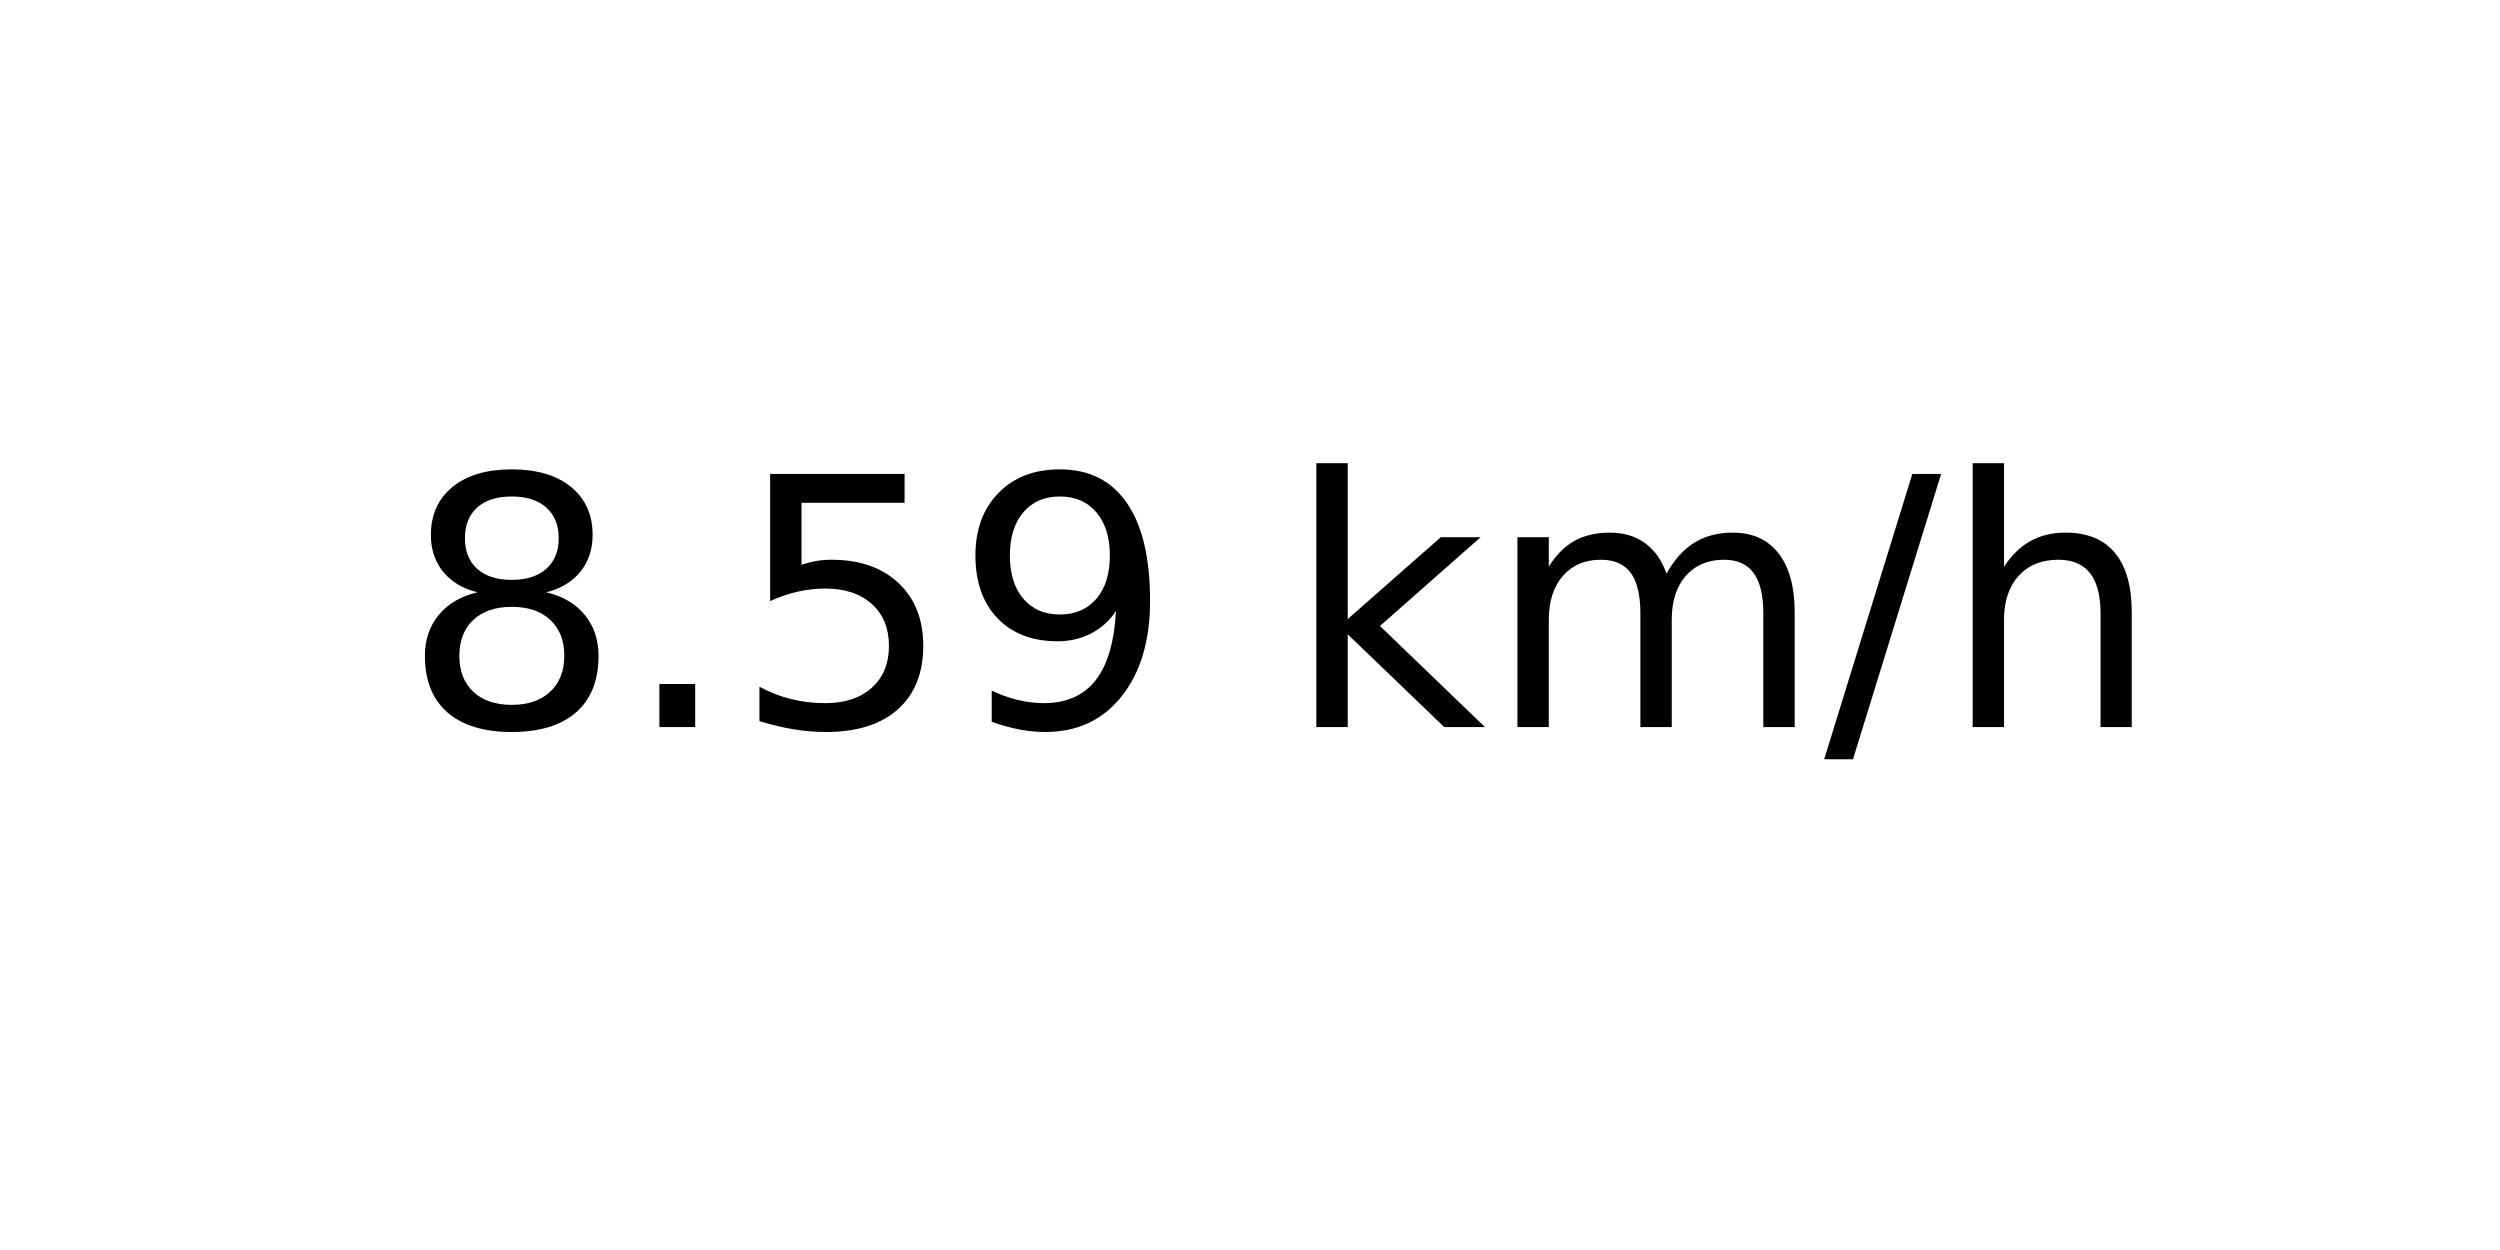
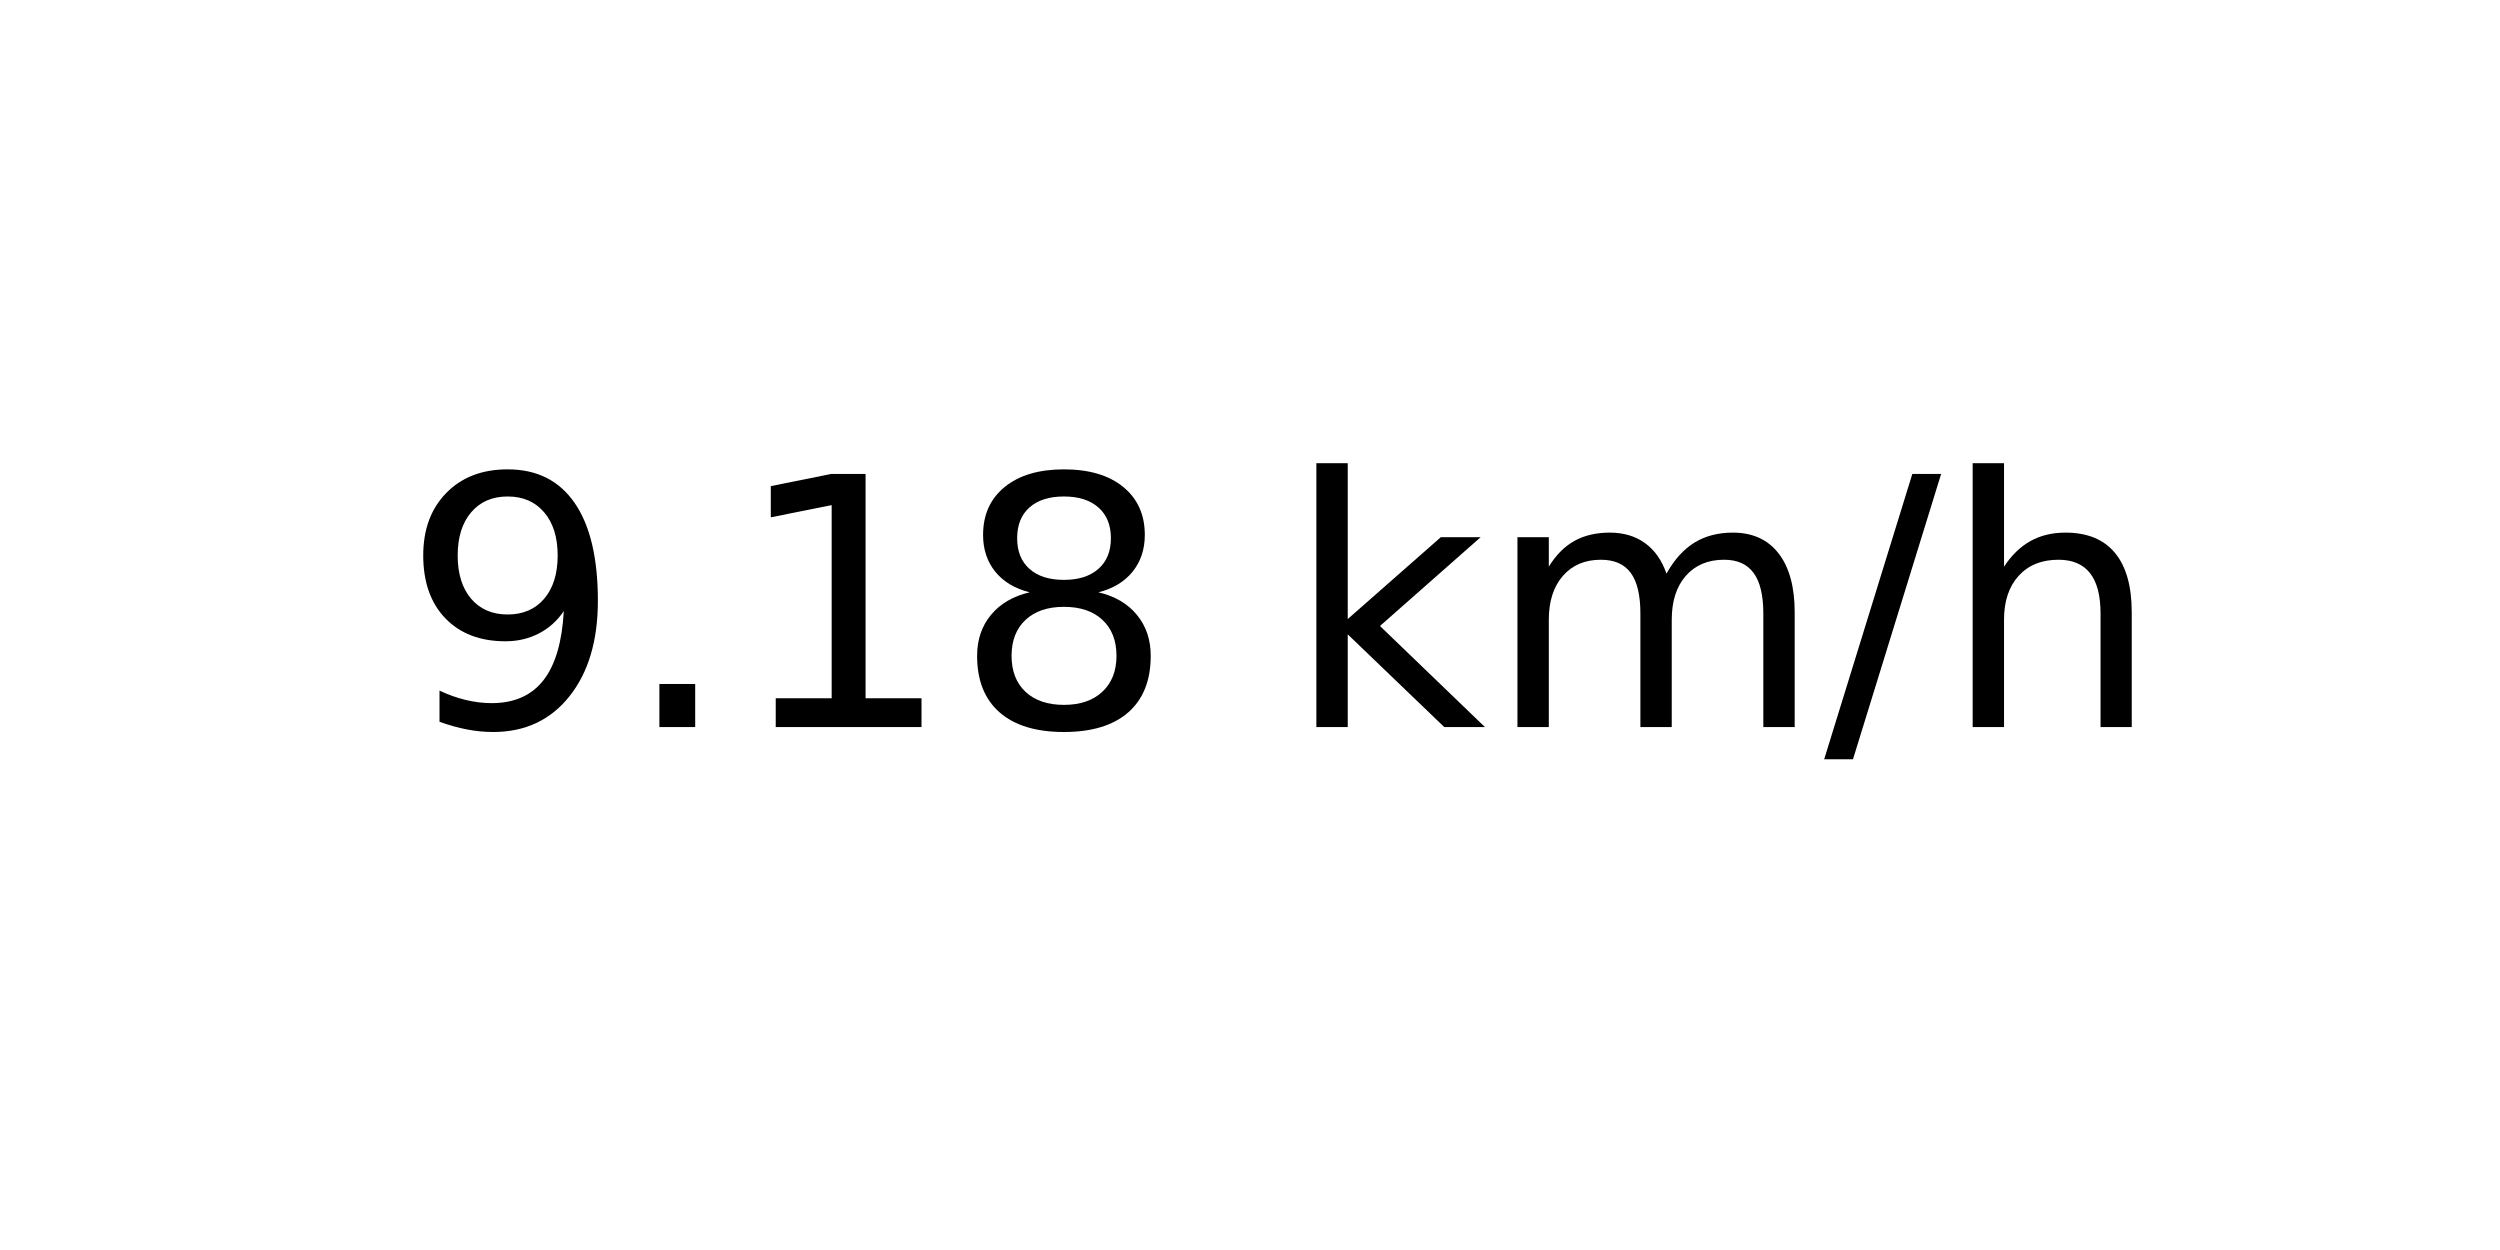
<svg xmlns="http://www.w3.org/2000/svg" xmlns:xlink="http://www.w3.org/1999/xlink" width="72pt" height="36pt" viewBox="0 0 72 36" version="1.1">
  <defs>
    <style type="text/css">*{stroke-linejoin: round; stroke-linecap: butt}</style>
  </defs>
  <g id="figure_1">
    <g id="axes_1">
      <g id="text_1">
        <g transform="translate(11.55937 20.93937) scale(0.1 -0.1)">
          <defs>
+             <path id="DejaVuSans-39" d="M 703 97  L 703 672  Q 941 559 1184 500  Q 1428 441 1663 441  Q 2288 441 2617 861  Q 2947 1281 2994 2138  Q 2813 1869 2534 1725  Q 2256 1581 1919 1581  Q 1219 1581 811 2004  Q 403 2428 403 3163  Q 403 3881 828 4315  Q 1253 4750 1959 4750  Q 2769 4750 3195 4129  Q 3622 3509 3622 2328  Q 3622 1225 3098 567  Q 2575 -91 1691 -91  Q 1453 -91 1209 -44  Q 966 3 703 97  z M 1959 2075  Q 2384 2075 2632 2365  Q 2881 2656 2881 3163  Q 2881 3666 2632 3958  Q 2384 4250 1959 4250  Q 1534 4250 1286 3958  Q 1038 3666 1038 3163  Q 1038 2656 1286 2365  Q 1534 2075 1959 2075  z " transform="scale(0.015625)" />
+             <path id="DejaVuSans-2e" d="M 684 794  L 1344 794  L 1344 0  L 684 0  L 684 794  z " transform="scale(0.015625)" />
+             <path id="DejaVuSans-31" d="M 794 531  L 1825 531  L 1825 4091  L 703 3866  L 703 4441  L 1819 4666  L 2450 4666  L 2450 531  L 3481 531  L 3481 0  L 794 0  L 794 531  z " transform="scale(0.015625)" />
            <path id="DejaVuSans-38" d="M 2034 2216  Q 1584 2216 1326 1975  Q 1069 1734 1069 1313  Q 1069 891 1326 650  Q 1584 409 2034 409  Q 2484 409 2743 651  Q 3003 894 3003 1313  Q 3003 1734 2745 1975  Q 2488 2216 2034 2216  z M 1403 2484  Q 997 2584 770 2862  Q 544 3141 544 3541  Q 544 4100 942 4425  Q 1341 4750 2034 4750  Q 2731 4750 3128 4425  Q 3525 4100 3525 3541  Q 3525 3141 3298 2862  Q 3072 2584 2669 2484  Q 3125 2378 3379 2068  Q 3634 1759 3634 1313  Q 3634 634 3220 271  Q 2806 -91 2034 -91  Q 1263 -91 848 271  Q 434 634 434 1313  Q 434 1759 690 2068  Q 947 2378 1403 2484  z M 1172 3481  Q 1172 3119 1398 2916  Q 1625 2713 2034 2713  Q 2441 2713 2670 2916  Q 2900 3119 2900 3481  Q 2900 3844 2670 4047  Q 2441 4250 2034 4250  Q 1625 4250 1398 4047  Q 1172 3844 1172 3481  z " transform="scale(0.015625)" />
-             <path id="DejaVuSans-2e" d="M 684 794  L 1344 794  L 1344 0  L 684 0  L 684 794  z " transform="scale(0.015625)" />
-             <path id="DejaVuSans-35" d="M 691 4666  L 3169 4666  L 3169 4134  L 1269 4134  L 1269 2991  Q 1406 3038 1543 3061  Q 1681 3084 1819 3084  Q 2600 3084 3056 2656  Q 3513 2228 3513 1497  Q 3513 744 3044 326  Q 2575 -91 1722 -91  Q 1428 -91 1123 -41  Q 819 9 494 109  L 494 744  Q 775 591 1075 516  Q 1375 441 1709 441  Q 2250 441 2565 725  Q 2881 1009 2881 1497  Q 2881 1984 2565 2268  Q 2250 2553 1709 2553  Q 1456 2553 1204 2497  Q 953 2441 691 2322  L 691 4666  z " transform="scale(0.015625)" />
-             <path id="DejaVuSans-39" d="M 703 97  L 703 672  Q 941 559 1184 500  Q 1428 441 1663 441  Q 2288 441 2617 861  Q 2947 1281 2994 2138  Q 2813 1869 2534 1725  Q 2256 1581 1919 1581  Q 1219 1581 811 2004  Q 403 2428 403 3163  Q 403 3881 828 4315  Q 1253 4750 1959 4750  Q 2769 4750 3195 4129  Q 3622 3509 3622 2328  Q 3622 1225 3098 567  Q 2575 -91 1691 -91  Q 1453 -91 1209 -44  Q 966 3 703 97  z M 1959 2075  Q 2384 2075 2632 2365  Q 2881 2656 2881 3163  Q 2881 3666 2632 3958  Q 2384 4250 1959 4250  Q 1534 4250 1286 3958  Q 1038 3666 1038 3163  Q 1038 2656 1286 2365  Q 1534 2075 1959 2075  z " transform="scale(0.015625)" />
            <path id="DejaVuSans-20" transform="scale(0.015625)" />
            <path id="DejaVuSans-6b" d="M 581 4863  L 1159 4863  L 1159 1991  L 2875 3500  L 3609 3500  L 1753 1863  L 3688 0  L 2938 0  L 1159 1709  L 1159 0  L 581 0  L 581 4863  z " transform="scale(0.015625)" />
            <path id="DejaVuSans-6d" d="M 3328 2828  Q 3544 3216 3844 3400  Q 4144 3584 4550 3584  Q 5097 3584 5394 3201  Q 5691 2819 5691 2113  L 5691 0  L 5113 0  L 5113 2094  Q 5113 2597 4934 2840  Q 4756 3084 4391 3084  Q 3944 3084 3684 2787  Q 3425 2491 3425 1978  L 3425 0  L 2847 0  L 2847 2094  Q 2847 2600 2669 2842  Q 2491 3084 2119 3084  Q 1678 3084 1418 2786  Q 1159 2488 1159 1978  L 1159 0  L 581 0  L 581 3500  L 1159 3500  L 1159 2956  Q 1356 3278 1631 3431  Q 1906 3584 2284 3584  Q 2666 3584 2933 3390  Q 3200 3197 3328 2828  z " transform="scale(0.015625)" />
            <path id="DejaVuSans-2f" d="M 1625 4666  L 2156 4666  L 531 -594  L 0 -594  L 1625 4666  z " transform="scale(0.015625)" />
            <path id="DejaVuSans-68" d="M 3513 2113  L 3513 0  L 2938 0  L 2938 2094  Q 2938 2591 2744 2837  Q 2550 3084 2163 3084  Q 1697 3084 1428 2787  Q 1159 2491 1159 1978  L 1159 0  L 581 0  L 581 4863  L 1159 4863  L 1159 2956  Q 1366 3272 1645 3428  Q 1925 3584 2291 3584  Q 2894 3584 3203 3211  Q 3513 2838 3513 2113  z " transform="scale(0.015625)" />
          </defs>
-           <use xlink:href="#DejaVuSans-38" />
+           <use xlink:href="#DejaVuSans-39" />
          <use xlink:href="#DejaVuSans-2e" x="63.623" />
-           <use xlink:href="#DejaVuSans-35" x="95.41" />
-           <use xlink:href="#DejaVuSans-39" x="159.033" />
+           <use xlink:href="#DejaVuSans-31" x="95.41" />
+           <use xlink:href="#DejaVuSans-38" x="159.033" />
          <use xlink:href="#DejaVuSans-20" x="222.656" />
          <use xlink:href="#DejaVuSans-6b" x="254.443" />
          <use xlink:href="#DejaVuSans-6d" x="312.354" />
          <use xlink:href="#DejaVuSans-2f" x="409.766" />
          <use xlink:href="#DejaVuSans-68" x="443.457" />
        </g>
      </g>
    </g>
  </g>
</svg>
